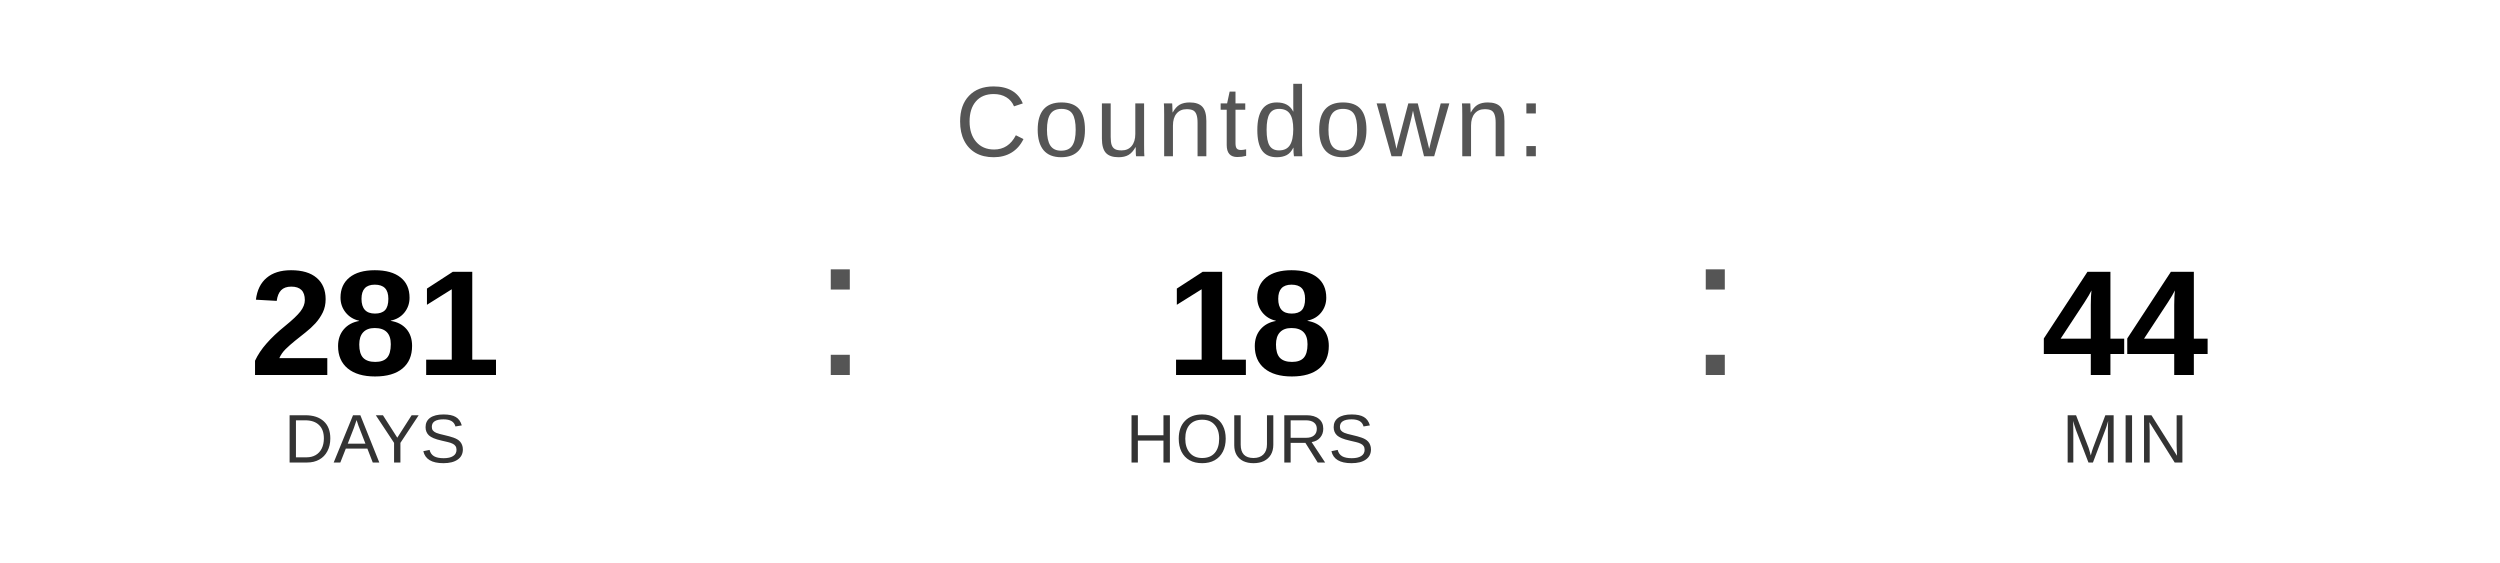
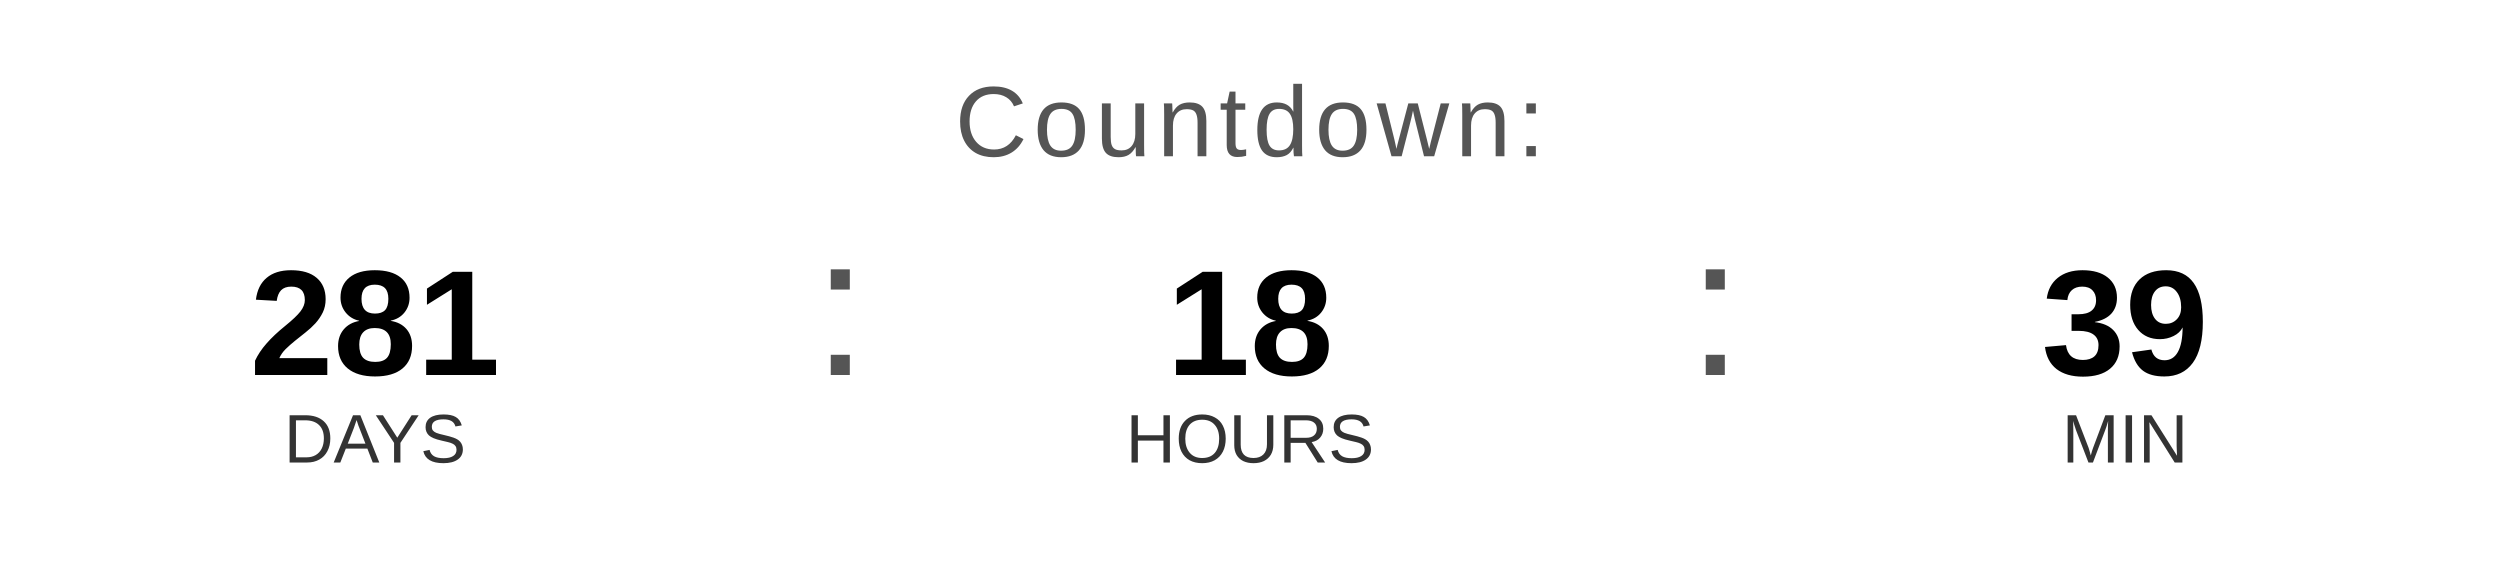
<svg xmlns="http://www.w3.org/2000/svg" width="400" height="90" viewBox="0 0 400 90">
  <text x="200" y="25" font-family="Arial, Helvetica, sans-serif" font-size="16" fill="#555555" text-anchor="middle" letter-spacing="1">
    Countdown:
  </text>
  <text x="60" y="60" font-family="Arial, Helvetica, sans-serif" font-size="24" font-weight="bold" fill="#000000" text-anchor="middle">281</text>
  <text x="60" y="74" font-family="Arial, Helvetica, sans-serif" font-size="11" fill="#333333" text-anchor="middle">DAYS</text>
  <text x="130" y="60" font-family="Arial, sans-serif" font-size="32" fill="#555555">:</text>
  <text x="200" y="60" font-family="Arial, Helvetica, sans-serif" font-size="24" font-weight="bold" fill="#000000" text-anchor="middle">18</text>
  <text x="200" y="74" font-family="Arial, Helvetica, sans-serif" font-size="11" fill="#333333" text-anchor="middle">HOURS</text>
  <text x="270" y="60" font-family="Arial, sans-serif" font-size="32" fill="#555555">:</text>
-   <text x="340" y="60" font-family="Arial, Helvetica, sans-serif" font-size="24" font-weight="bold" fill="#000000" text-anchor="middle">44</text>
+   <text x="340" y="60" font-family="Arial, Helvetica, sans-serif" font-size="24" font-weight="bold" fill="#000000" text-anchor="middle">39</text>
  <text x="340" y="74" font-family="Arial, Helvetica, sans-serif" font-size="11" fill="#333333" text-anchor="middle">MIN</text>
</svg>
